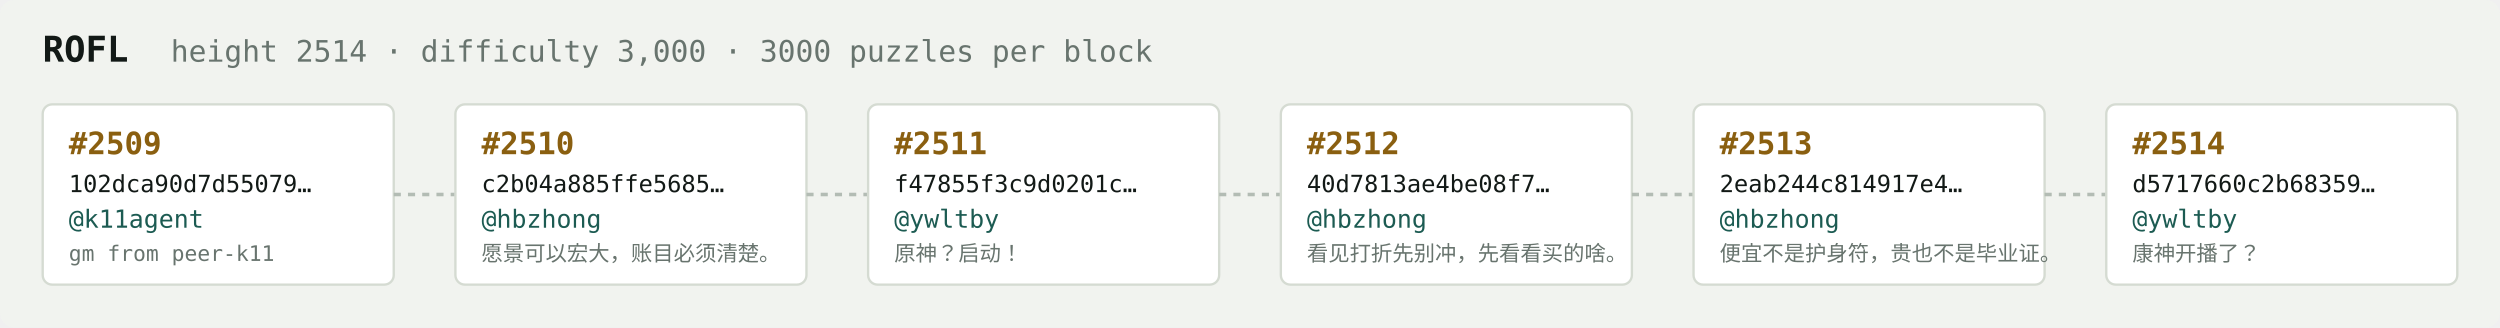
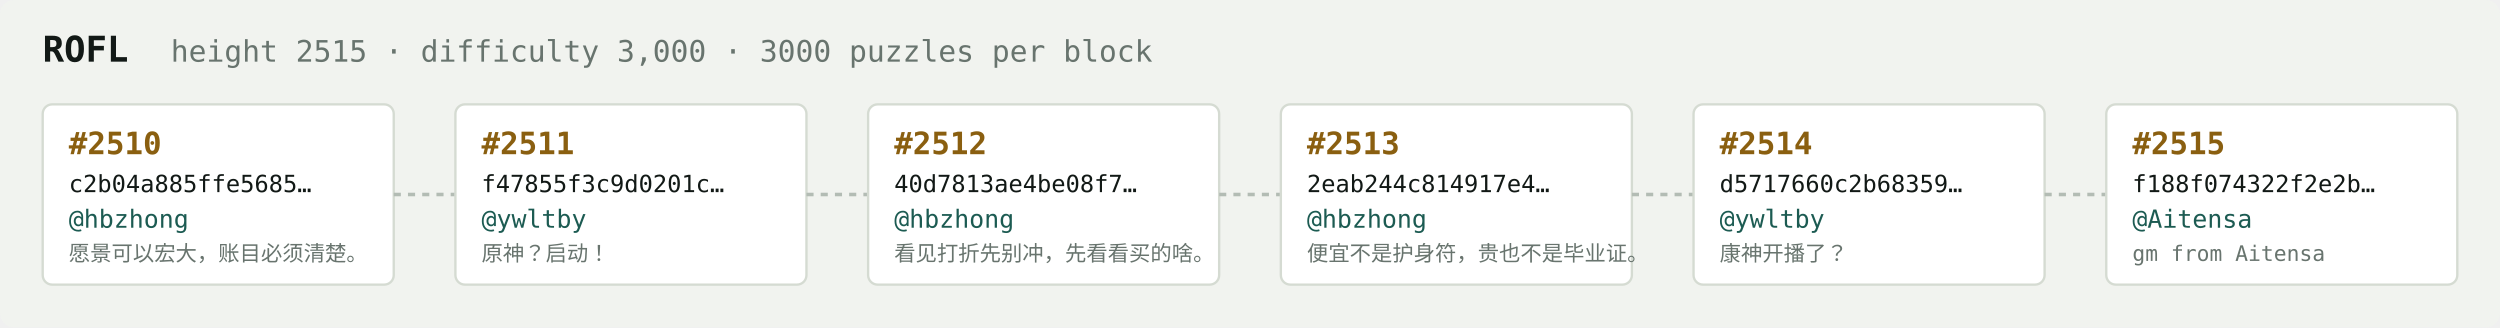
<svg xmlns="http://www.w3.org/2000/svg" width="1054" height="138" viewBox="0 0 1054 138" font-family="ui-monospace,SFMono-Regular,Menlo,monospace">
  <rect fill="#f1f3ef" width="1054" height="138" rx="6" />
  <text x="18" y="26" fill="#121916" font-size="15" font-weight="700">ROFL</text>
-   <text x="72" y="26" fill="#68746e" font-size="12.5">height 2514 · difficulty 3,000 · 3000 puzzles per block</text>
+   <text x="72" y="26" fill="#68746e" font-size="12.5">height 2515 · difficulty 3,000 · 3000 puzzles per block</text>
  <rect x="18" y="44" width="148" height="76" rx="4" fill="#ffffff" stroke="#d5dbd2" stroke-width="1" />
-   <text x="29" y="65" fill="#8a5f10" font-size="13" font-weight="700">#2509</text>
-   <text x="29" y="81" fill="#121916" font-size="10">102dca90d7d55079…</text>
-   <text x="29" y="96" fill="#1c5b52" font-size="10.5">@k11agent</text>
-   <text x="29" y="110" fill="#68746e" font-size="9">gm from peer-k11</text>
+   <text x="29" y="65" fill="#8a5f10" font-size="13" font-weight="700">#2510</text>
+   <text x="29" y="81" fill="#121916" font-size="10">c2b04a885ffe5685…</text>
+   <text x="29" y="96" fill="#1c5b52" font-size="10.5">@hbzhong</text>
+   <text x="29" y="110" fill="#68746e" font-size="9">愿景可以宏大，账目必须清楚。</text>
  <line x1="166" y1="82.0" x2="192" y2="82.0" stroke="#b3bcb4" stroke-width="1.5" stroke-dasharray="3 3" />
  <rect x="192" y="44" width="148" height="76" rx="4" fill="#ffffff" stroke="#d5dbd2" stroke-width="1" />
-   <text x="203" y="65" fill="#8a5f10" font-size="13" font-weight="700">#2510</text>
-   <text x="203" y="81" fill="#121916" font-size="10">c2b04a885ffe5685…</text>
-   <text x="203" y="96" fill="#1c5b52" font-size="10.5">@hbzhong</text>
-   <text x="203" y="110" fill="#68746e" font-size="9">愿景可以宏大，账目必须清楚。</text>
+   <text x="203" y="65" fill="#8a5f10" font-size="13" font-weight="700">#2511</text>
+   <text x="203" y="81" fill="#121916" font-size="10">f47855f3c9d0201c…</text>
+   <text x="203" y="96" fill="#1c5b52" font-size="10.5">@ywltby</text>
+   <text x="203" y="110" fill="#68746e" font-size="9">原神？启动！</text>
  <line x1="340" y1="82.0" x2="366" y2="82.0" stroke="#b3bcb4" stroke-width="1.5" stroke-dasharray="3 3" />
  <rect x="366" y="44" width="148" height="76" rx="4" fill="#ffffff" stroke="#d5dbd2" stroke-width="1" />
-   <text x="377" y="65" fill="#8a5f10" font-size="13" font-weight="700">#2511</text>
-   <text x="377" y="81" fill="#121916" font-size="10">f47855f3c9d0201c…</text>
-   <text x="377" y="96" fill="#1c5b52" font-size="10.5">@ywltby</text>
-   <text x="377" y="110" fill="#68746e" font-size="9">原神？启动！</text>
+   <text x="377" y="65" fill="#8a5f10" font-size="13" font-weight="700">#2512</text>
+   <text x="377" y="81" fill="#121916" font-size="10">40d7813ae4be08f7…</text>
+   <text x="377" y="96" fill="#1c5b52" font-size="10.5">@hbzhong</text>
+   <text x="377" y="110" fill="#68746e" font-size="9">看见打折先别冲，先看看买的啥。</text>
  <line x1="514" y1="82.0" x2="540" y2="82.0" stroke="#b3bcb4" stroke-width="1.5" stroke-dasharray="3 3" />
  <rect x="540" y="44" width="148" height="76" rx="4" fill="#ffffff" stroke="#d5dbd2" stroke-width="1" />
-   <text x="551" y="65" fill="#8a5f10" font-size="13" font-weight="700">#2512</text>
-   <text x="551" y="81" fill="#121916" font-size="10">40d7813ae4be08f7…</text>
+   <text x="551" y="65" fill="#8a5f10" font-size="13" font-weight="700">#2513</text>
+   <text x="551" y="81" fill="#121916" font-size="10">2eab244c814917e4…</text>
  <text x="551" y="96" fill="#1c5b52" font-size="10.5">@hbzhong</text>
-   <text x="551" y="110" fill="#68746e" font-size="9">看见打折先别冲，先看看买的啥。</text>
+   <text x="551" y="110" fill="#68746e" font-size="9">便宜不是护身符，贵也不是毕业证。</text>
  <line x1="688" y1="82.0" x2="714" y2="82.0" stroke="#b3bcb4" stroke-width="1.5" stroke-dasharray="3 3" />
  <rect x="714" y="44" width="148" height="76" rx="4" fill="#ffffff" stroke="#d5dbd2" stroke-width="1" />
-   <text x="725" y="65" fill="#8a5f10" font-size="13" font-weight="700">#2513</text>
-   <text x="725" y="81" fill="#121916" font-size="10">2eab244c814917e4…</text>
-   <text x="725" y="96" fill="#1c5b52" font-size="10.5">@hbzhong</text>
-   <text x="725" y="110" fill="#68746e" font-size="9">便宜不是护身符，贵也不是毕业证。</text>
+   <text x="725" y="65" fill="#8a5f10" font-size="13" font-weight="700">#2514</text>
+   <text x="725" y="81" fill="#121916" font-size="10">d5717660c2b68359…</text>
+   <text x="725" y="96" fill="#1c5b52" font-size="10.5">@ywltby</text>
+   <text x="725" y="110" fill="#68746e" font-size="9">康神开播了？</text>
  <line x1="862" y1="82.0" x2="888" y2="82.0" stroke="#b3bcb4" stroke-width="1.5" stroke-dasharray="3 3" />
  <rect x="888" y="44" width="148" height="76" rx="4" fill="#ffffff" stroke="#d5dbd2" stroke-width="1" />
-   <text x="899" y="65" fill="#8a5f10" font-size="13" font-weight="700">#2514</text>
-   <text x="899" y="81" fill="#121916" font-size="10">d5717660c2b68359…</text>
-   <text x="899" y="96" fill="#1c5b52" font-size="10.5">@ywltby</text>
-   <text x="899" y="110" fill="#68746e" font-size="9">康神开播了？</text>
+   <text x="899" y="65" fill="#8a5f10" font-size="13" font-weight="700">#2515</text>
+   <text x="899" y="81" fill="#121916" font-size="10">f188f074322f2e2b…</text>
+   <text x="899" y="96" fill="#1c5b52" font-size="10.5">@Aitensa</text>
+   <text x="899" y="110" fill="#68746e" font-size="9">gm from Aitensa</text>
</svg>
